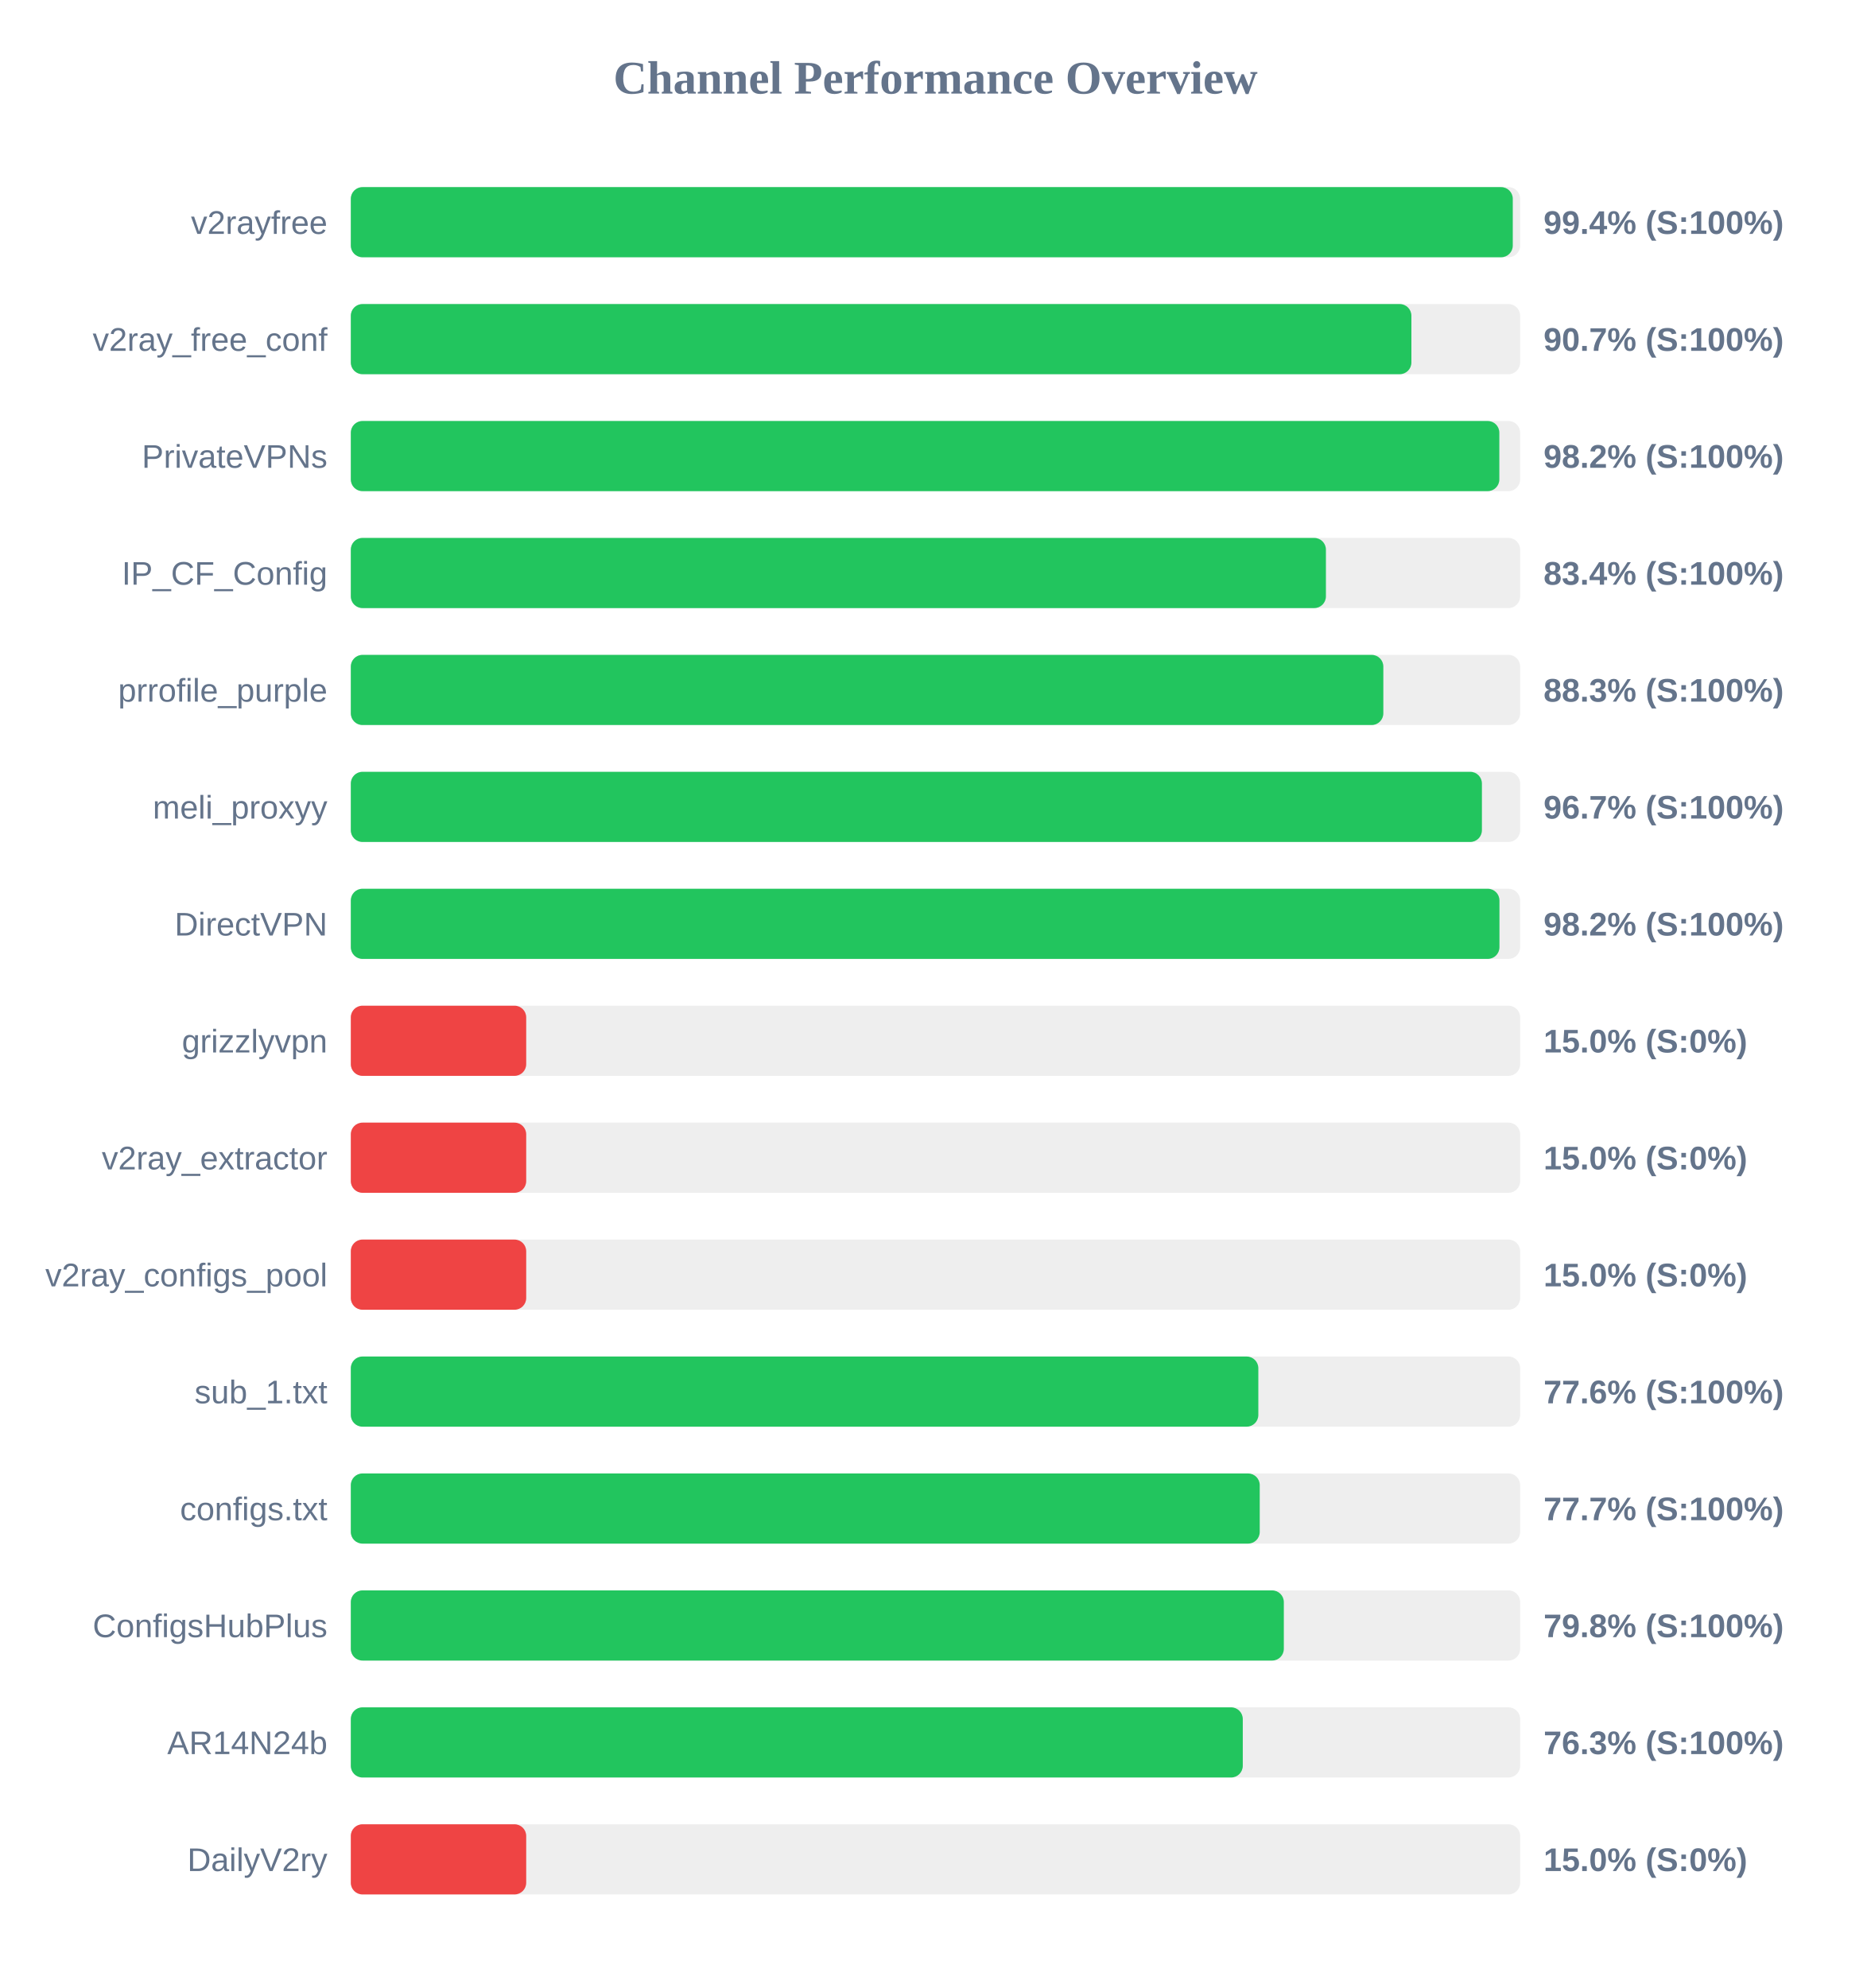
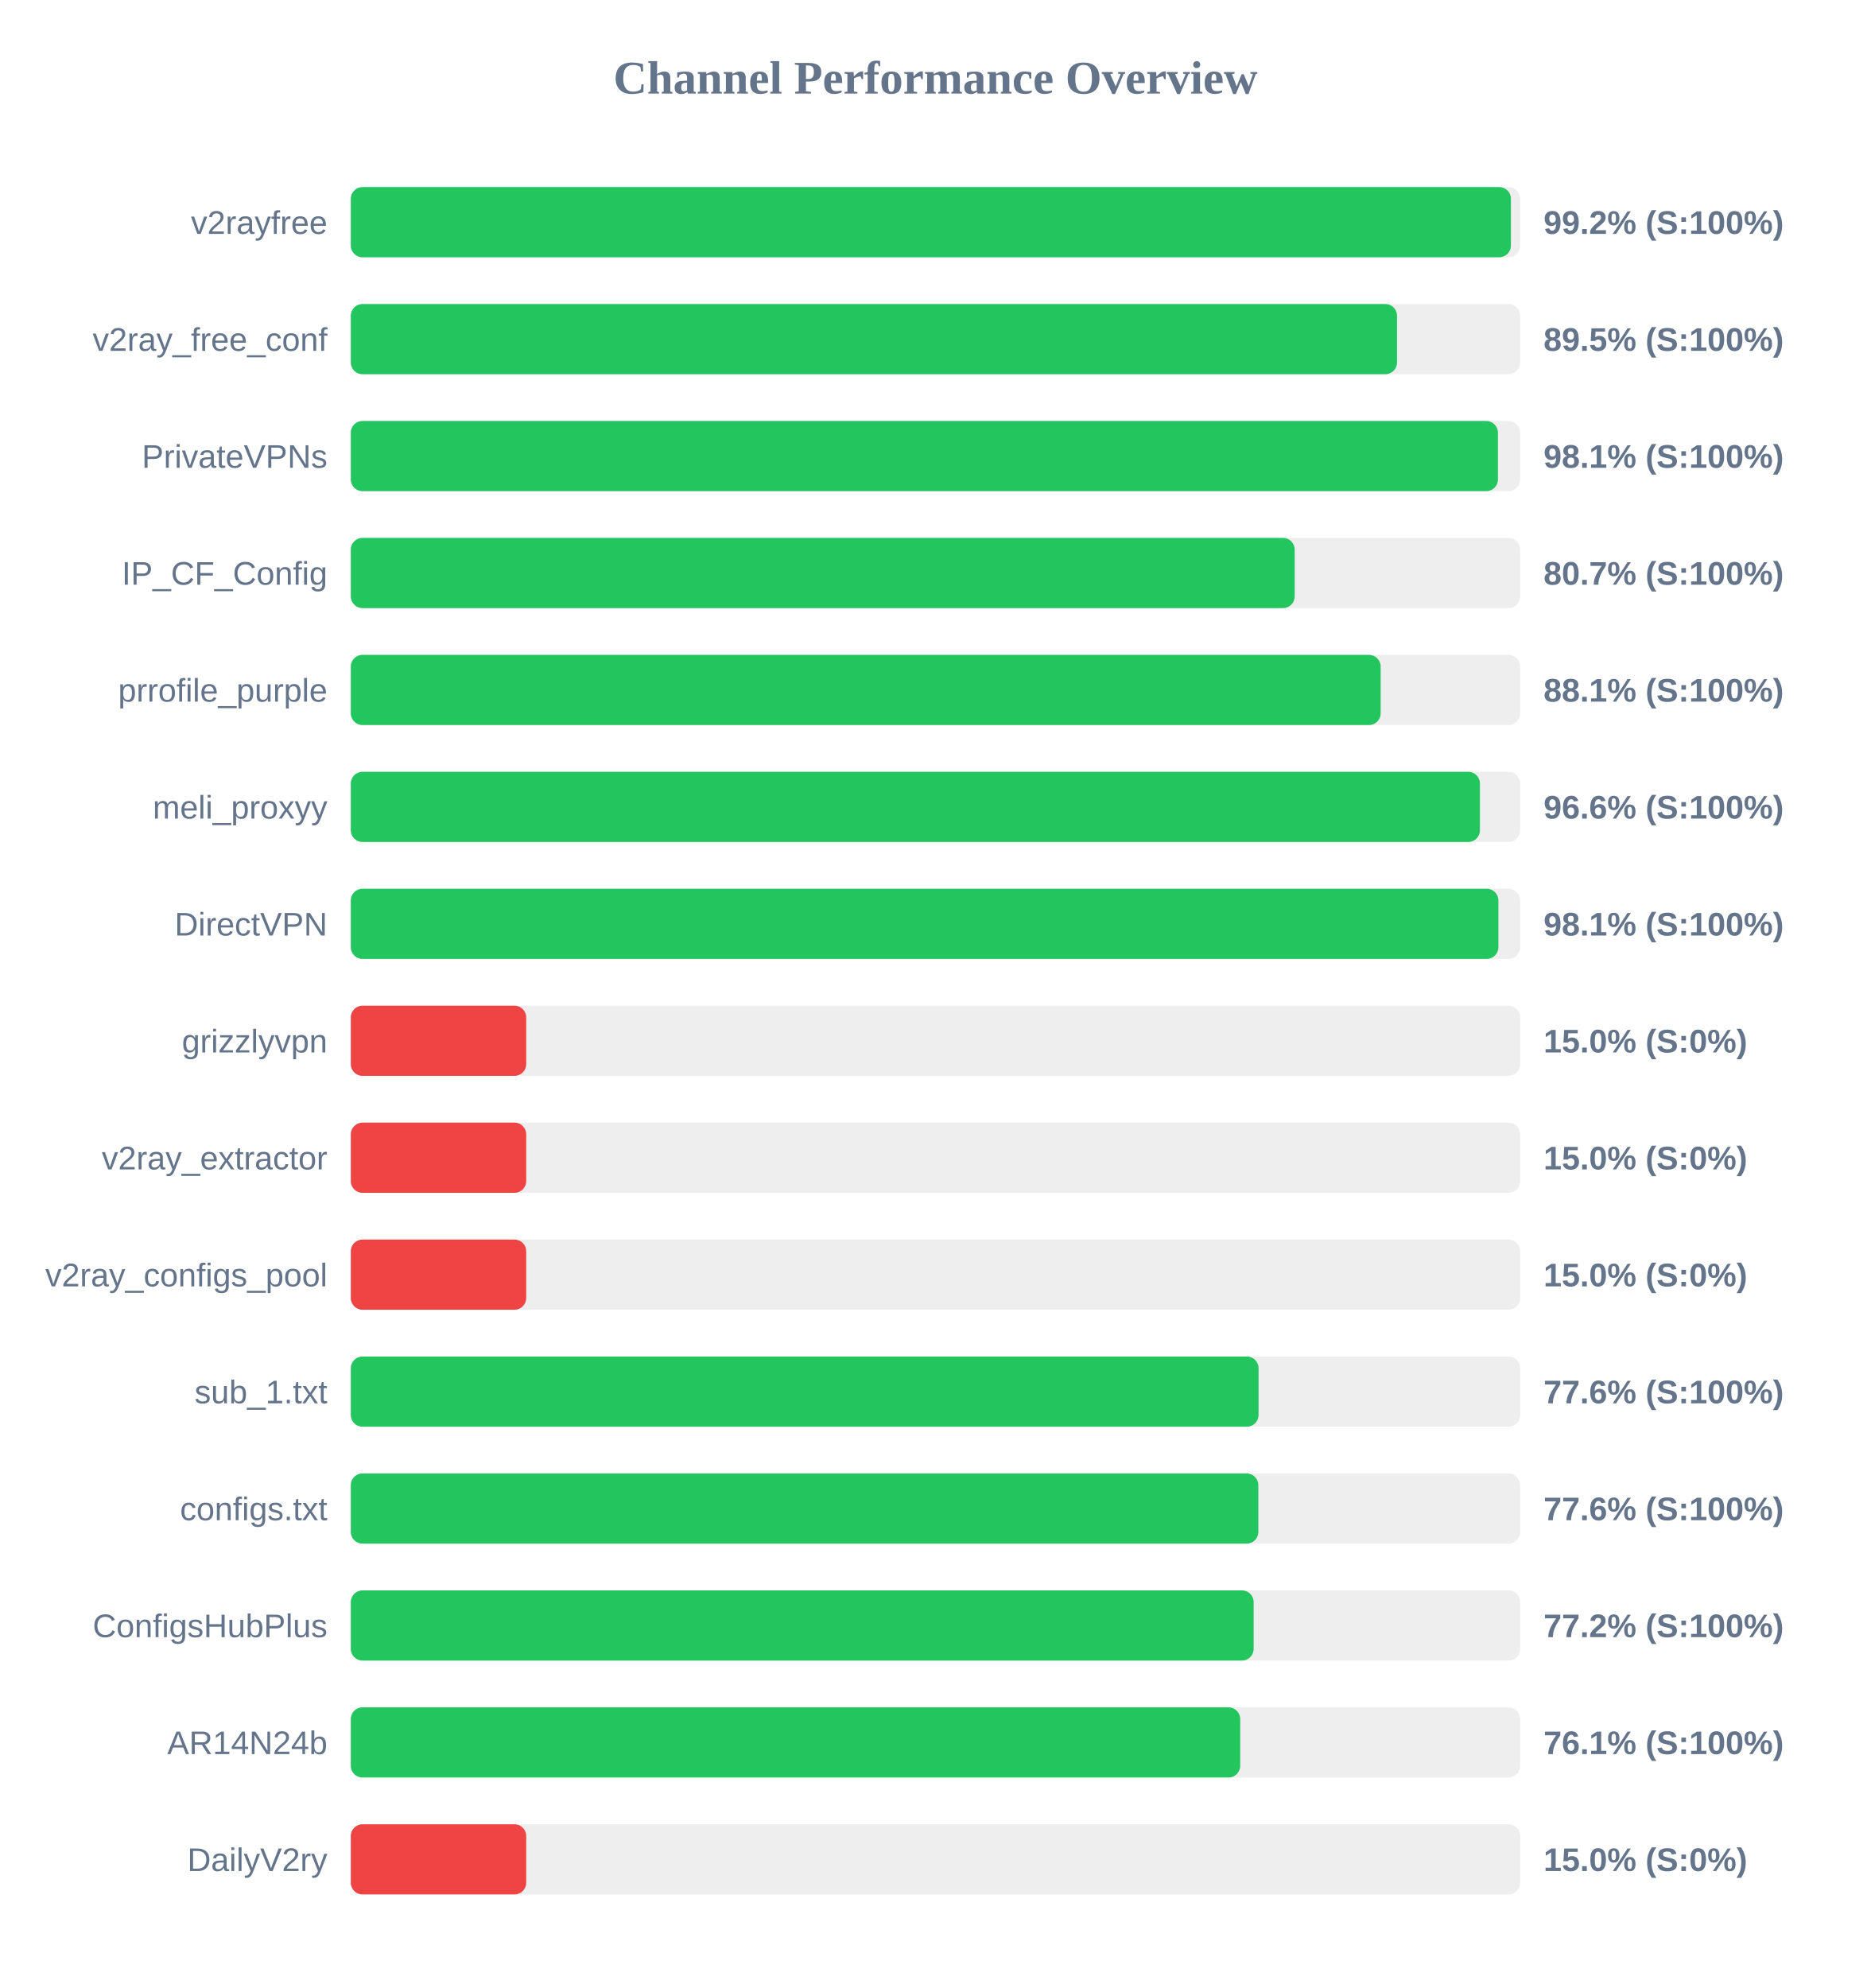
<svg xmlns="http://www.w3.org/2000/svg" width="800" height="850" version="1.1">
  <style>
        .row { font: 14px Arial; fill: #64748b; }
        .score { font: bold 14px Arial; fill: #64748b; }
    </style>
  <text x="400" y="40" text-anchor="middle" font-size="20px" font-weight="bold" fill="#64748b">Channel Performance Overview</text>
  <rect x="150" y="80" width="500" height="30" fill="#eee" rx="5" />
-   <rect x="150" y="80" width="496.85" height="30" fill="#22c55e" rx="5" />
+   <rect x="150" y="80" width="496.05" height="30" fill="#22c55e" rx="5" />
  <text x="140" y="100" text-anchor="end" class="row">v2rayfree</text>
-   <text x="660" y="100" text-anchor="start" class="score">99.4% (S:100%)</text>
+   <text x="660" y="100" text-anchor="start" class="score">99.2% (S:100%)</text>
  <rect x="150" y="130" width="500" height="30" fill="#eee" rx="5" />
-   <rect x="150" y="130" width="453.5" height="30" fill="#22c55e" rx="5" />
+   <rect x="150" y="130" width="447.35" height="30" fill="#22c55e" rx="5" />
  <text x="140" y="150" text-anchor="end" class="row">v2ray_free_conf</text>
-   <text x="660" y="150" text-anchor="start" class="score">90.7% (S:100%)</text>
+   <text x="660" y="150" text-anchor="start" class="score">89.5% (S:100%)</text>
  <rect x="150" y="180" width="500" height="30" fill="#eee" rx="5" />
-   <rect x="150" y="180" width="491.1" height="30" fill="#22c55e" rx="5" />
+   <rect x="150" y="180" width="490.5" height="30" fill="#22c55e" rx="5" />
  <text x="140" y="200" text-anchor="end" class="row">PrivateVPNs</text>
-   <text x="660" y="200" text-anchor="start" class="score">98.2% (S:100%)</text>
+   <text x="660" y="200" text-anchor="start" class="score">98.1% (S:100%)</text>
  <rect x="150" y="230" width="500" height="30" fill="#eee" rx="5" />
-   <rect x="150" y="230" width="416.95" height="30" fill="#22c55e" rx="5" />
+   <rect x="150" y="230" width="403.6" height="30" fill="#22c55e" rx="5" />
  <text x="140" y="250" text-anchor="end" class="row">IP_CF_Config</text>
-   <text x="660" y="250" text-anchor="start" class="score">83.4% (S:100%)</text>
+   <text x="660" y="250" text-anchor="start" class="score">80.7% (S:100%)</text>
  <rect x="150" y="280" width="500" height="30" fill="#eee" rx="5" />
-   <rect x="150" y="280" width="441.5" height="30" fill="#22c55e" rx="5" />
+   <rect x="150" y="280" width="440.35" height="30" fill="#22c55e" rx="5" />
  <text x="140" y="300" text-anchor="end" class="row">prrofile_purple</text>
-   <text x="660" y="300" text-anchor="start" class="score">88.3% (S:100%)</text>
+   <text x="660" y="300" text-anchor="start" class="score">88.1% (S:100%)</text>
  <rect x="150" y="330" width="500" height="30" fill="#eee" rx="5" />
-   <rect x="150" y="330" width="483.65" height="30" fill="#22c55e" rx="5" />
+   <rect x="150" y="330" width="482.8" height="30" fill="#22c55e" rx="5" />
  <text x="140" y="350" text-anchor="end" class="row">meli_proxyy</text>
-   <text x="660" y="350" text-anchor="start" class="score">96.7% (S:100%)</text>
+   <text x="660" y="350" text-anchor="start" class="score">96.6% (S:100%)</text>
  <rect x="150" y="380" width="500" height="30" fill="#eee" rx="5" />
-   <rect x="150" y="380" width="491.15" height="30" fill="#22c55e" rx="5" />
+   <rect x="150" y="380" width="490.7" height="30" fill="#22c55e" rx="5" />
  <text x="140" y="400" text-anchor="end" class="row">DirectVPN</text>
-   <text x="660" y="400" text-anchor="start" class="score">98.2% (S:100%)</text>
+   <text x="660" y="400" text-anchor="start" class="score">98.1% (S:100%)</text>
  <rect x="150" y="430" width="500" height="30" fill="#eee" rx="5" />
  <rect x="150" y="430" width="75.0" height="30" fill="#ef4444" rx="5" />
  <text x="140" y="450" text-anchor="end" class="row">grizzlyvpn</text>
  <text x="660" y="450" text-anchor="start" class="score">15.0% (S:0%)</text>
  <rect x="150" y="480" width="500" height="30" fill="#eee" rx="5" />
  <rect x="150" y="480" width="75.0" height="30" fill="#ef4444" rx="5" />
  <text x="140" y="500" text-anchor="end" class="row">v2ray_extractor</text>
  <text x="660" y="500" text-anchor="start" class="score">15.0% (S:0%)</text>
  <rect x="150" y="530" width="500" height="30" fill="#eee" rx="5" />
  <rect x="150" y="530" width="75.0" height="30" fill="#ef4444" rx="5" />
  <text x="140" y="550" text-anchor="end" class="row">v2ray_configs_pool</text>
  <text x="660" y="550" text-anchor="start" class="score">15.0% (S:0%)</text>
  <rect x="150" y="580" width="500" height="30" fill="#eee" rx="5" />
-   <rect x="150" y="580" width="388.05" height="30" fill="#22c55e" rx="5" />
+   <rect x="150" y="580" width="388.15" height="30" fill="#22c55e" rx="5" />
  <text x="140" y="600" text-anchor="end" class="row">sub_1.txt</text>
  <text x="660" y="600" text-anchor="start" class="score">77.6% (S:100%)</text>
  <rect x="150" y="630" width="500" height="30" fill="#eee" rx="5" />
-   <rect x="150" y="630" width="388.65" height="30" fill="#22c55e" rx="5" />
+   <rect x="150" y="630" width="388.05" height="30" fill="#22c55e" rx="5" />
  <text x="140" y="650" text-anchor="end" class="row">configs.txt</text>
-   <text x="660" y="650" text-anchor="start" class="score">77.7% (S:100%)</text>
+   <text x="660" y="650" text-anchor="start" class="score">77.6% (S:100%)</text>
  <rect x="150" y="680" width="500" height="30" fill="#eee" rx="5" />
-   <rect x="150" y="680" width="398.95" height="30" fill="#22c55e" rx="5" />
+   <rect x="150" y="680" width="386.05" height="30" fill="#22c55e" rx="5" />
  <text x="140" y="700" text-anchor="end" class="row">ConfigsHubPlus</text>
-   <text x="660" y="700" text-anchor="start" class="score">79.8% (S:100%)</text>
+   <text x="660" y="700" text-anchor="start" class="score">77.2% (S:100%)</text>
  <rect x="150" y="730" width="500" height="30" fill="#eee" rx="5" />
-   <rect x="150" y="730" width="381.4" height="30" fill="#22c55e" rx="5" />
+   <rect x="150" y="730" width="380.3" height="30" fill="#22c55e" rx="5" />
  <text x="140" y="750" text-anchor="end" class="row">AR14N24b</text>
-   <text x="660" y="750" text-anchor="start" class="score">76.3% (S:100%)</text>
+   <text x="660" y="750" text-anchor="start" class="score">76.1% (S:100%)</text>
  <rect x="150" y="780" width="500" height="30" fill="#eee" rx="5" />
  <rect x="150" y="780" width="75.0" height="30" fill="#ef4444" rx="5" />
  <text x="140" y="800" text-anchor="end" class="row">DailyV2ry</text>
  <text x="660" y="800" text-anchor="start" class="score">15.0% (S:0%)</text>
</svg>
